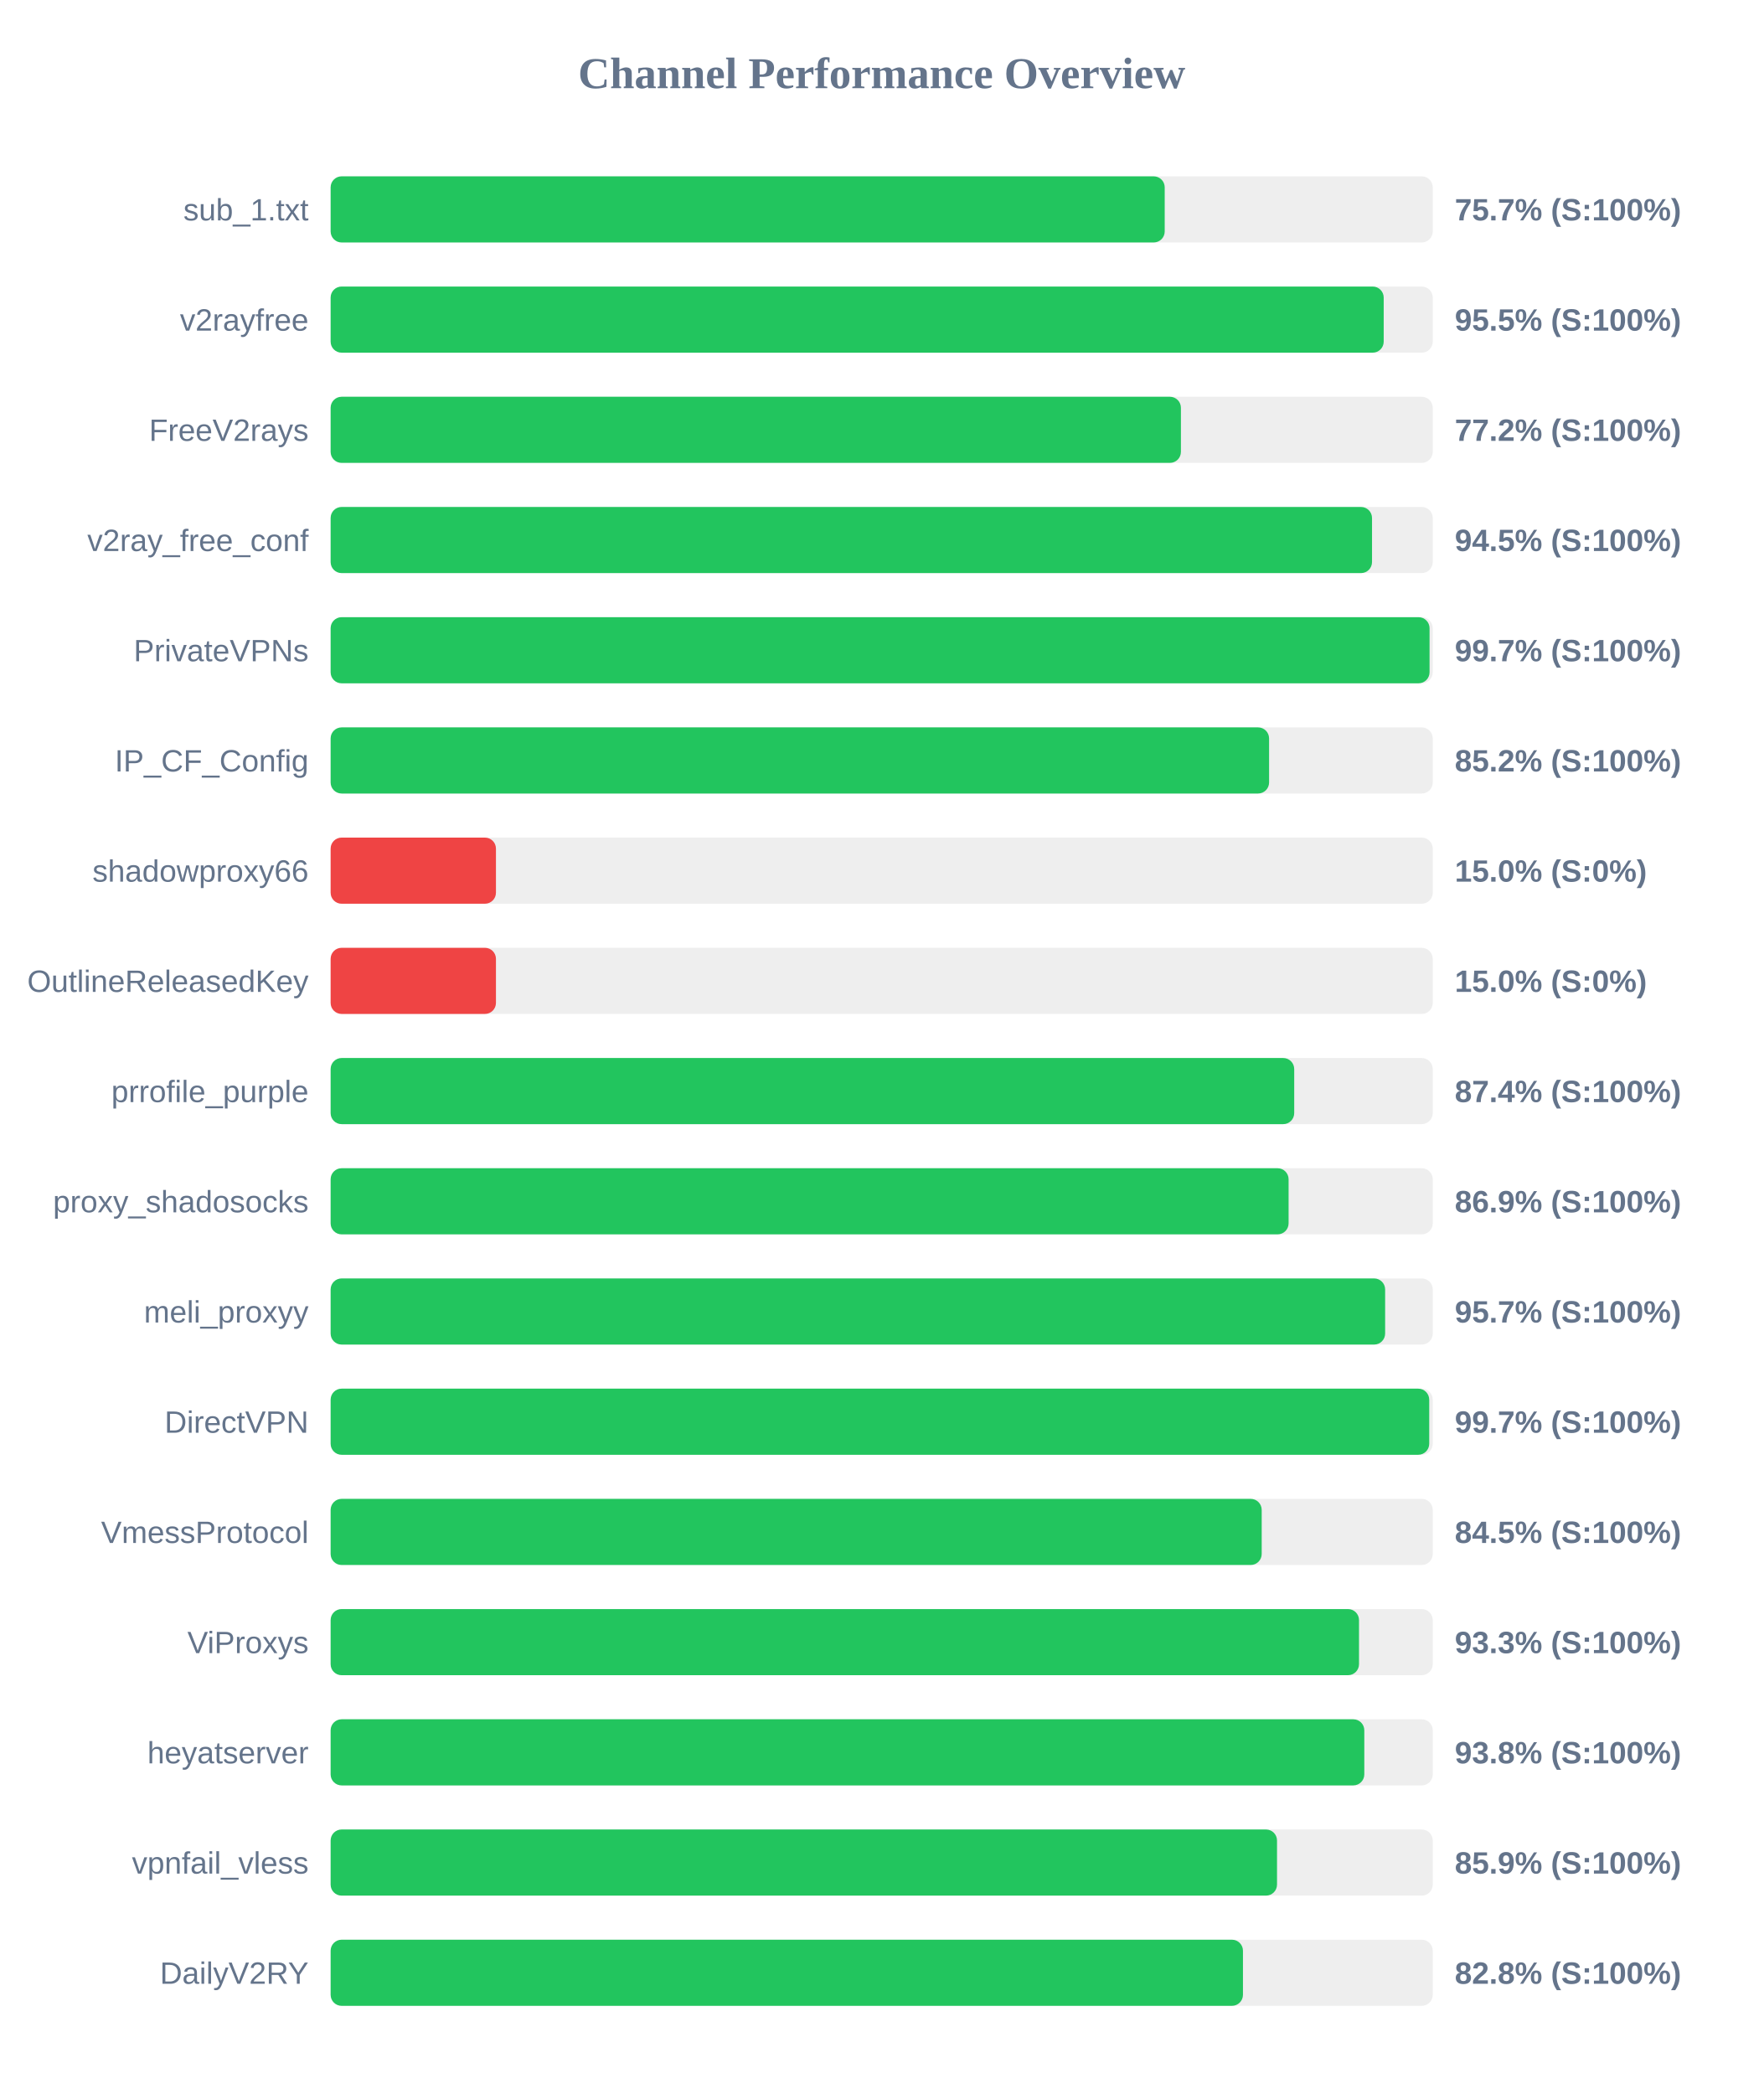
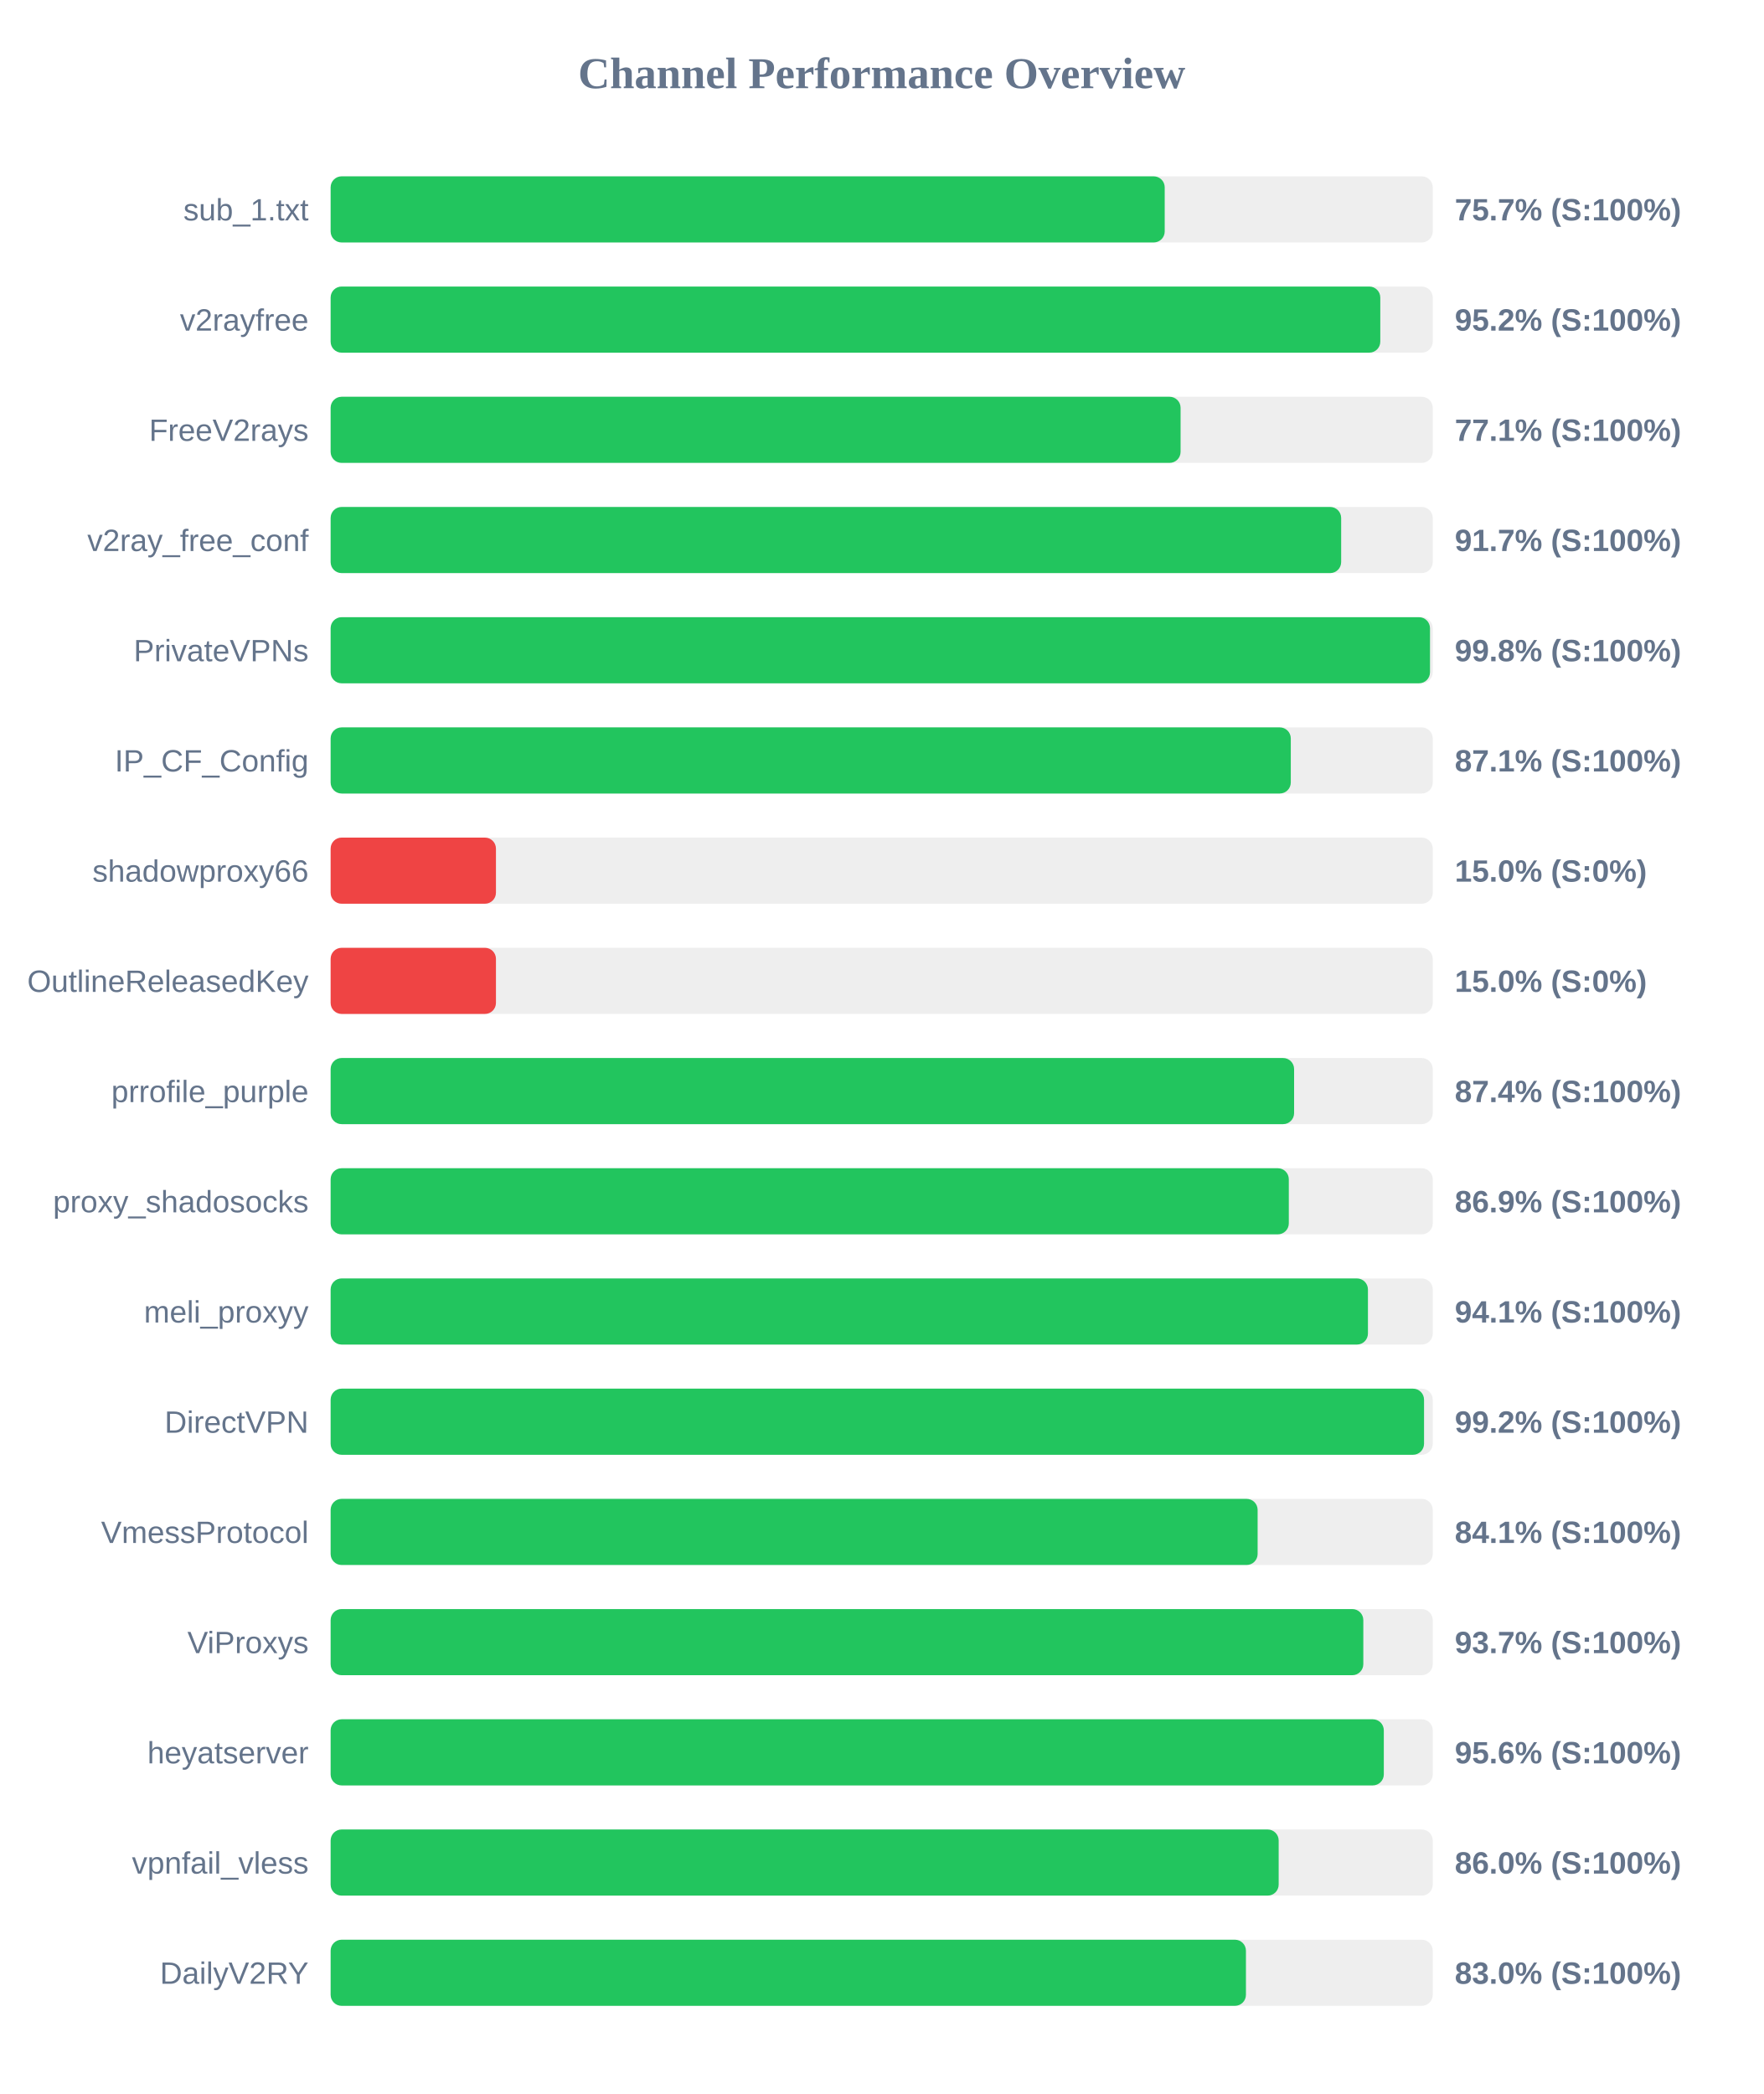
<svg xmlns="http://www.w3.org/2000/svg" width="800" height="950" version="1.1">
  <style>
        .row { font: 14px Arial; fill: #64748b; }
        .score { font: bold 14px Arial; fill: #64748b; }
    </style>
  <text x="400" y="40" text-anchor="middle" font-size="20px" font-weight="bold" fill="#64748b">Channel Performance Overview</text>
  <rect x="150" y="80" width="500" height="30" fill="#eee" rx="5" />
  <rect x="150" y="80" width="378.4" height="30" fill="#22c55e" rx="5" />
  <text x="140" y="100" text-anchor="end" class="row">sub_1.txt</text>
  <text x="660" y="100" text-anchor="start" class="score">75.7% (S:100%)</text>
  <rect x="150" y="130" width="500" height="30" fill="#eee" rx="5" />
-   <rect x="150" y="130" width="477.75" height="30" fill="#22c55e" rx="5" />
+   <rect x="150" y="130" width="476.2" height="30" fill="#22c55e" rx="5" />
  <text x="140" y="150" text-anchor="end" class="row">v2rayfree</text>
-   <text x="660" y="150" text-anchor="start" class="score">95.5% (S:100%)</text>
+   <text x="660" y="150" text-anchor="start" class="score">95.2% (S:100%)</text>
  <rect x="150" y="180" width="500" height="30" fill="#eee" rx="5" />
-   <rect x="150" y="180" width="385.75" height="30" fill="#22c55e" rx="5" />
+   <rect x="150" y="180" width="385.6" height="30" fill="#22c55e" rx="5" />
  <text x="140" y="200" text-anchor="end" class="row">FreeV2rays</text>
-   <text x="660" y="200" text-anchor="start" class="score">77.2% (S:100%)</text>
+   <text x="660" y="200" text-anchor="start" class="score">77.1% (S:100%)</text>
  <rect x="150" y="230" width="500" height="30" fill="#eee" rx="5" />
-   <rect x="150" y="230" width="472.45" height="30" fill="#22c55e" rx="5" />
+   <rect x="150" y="230" width="458.45" height="30" fill="#22c55e" rx="5" />
  <text x="140" y="250" text-anchor="end" class="row">v2ray_free_conf</text>
-   <text x="660" y="250" text-anchor="start" class="score">94.5% (S:100%)</text>
+   <text x="660" y="250" text-anchor="start" class="score">91.7% (S:100%)</text>
  <rect x="150" y="280" width="500" height="30" fill="#eee" rx="5" />
-   <rect x="150" y="280" width="498.55" height="30" fill="#22c55e" rx="5" />
+   <rect x="150" y="280" width="498.75" height="30" fill="#22c55e" rx="5" />
  <text x="140" y="300" text-anchor="end" class="row">PrivateVPNs</text>
-   <text x="660" y="300" text-anchor="start" class="score">99.7% (S:100%)</text>
+   <text x="660" y="300" text-anchor="start" class="score">99.8% (S:100%)</text>
  <rect x="150" y="330" width="500" height="30" fill="#eee" rx="5" />
-   <rect x="150" y="330" width="425.75" height="30" fill="#22c55e" rx="5" />
+   <rect x="150" y="330" width="435.6" height="30" fill="#22c55e" rx="5" />
  <text x="140" y="350" text-anchor="end" class="row">IP_CF_Config</text>
-   <text x="660" y="350" text-anchor="start" class="score">85.2% (S:100%)</text>
+   <text x="660" y="350" text-anchor="start" class="score">87.1% (S:100%)</text>
  <rect x="150" y="380" width="500" height="30" fill="#eee" rx="5" />
  <rect x="150" y="380" width="75.0" height="30" fill="#ef4444" rx="5" />
  <text x="140" y="400" text-anchor="end" class="row">shadowproxy66</text>
  <text x="660" y="400" text-anchor="start" class="score">15.0% (S:0%)</text>
  <rect x="150" y="430" width="500" height="30" fill="#eee" rx="5" />
  <rect x="150" y="430" width="75.0" height="30" fill="#ef4444" rx="5" />
  <text x="140" y="450" text-anchor="end" class="row">OutlineReleasedKey</text>
  <text x="660" y="450" text-anchor="start" class="score">15.0% (S:0%)</text>
  <rect x="150" y="480" width="500" height="30" fill="#eee" rx="5" />
-   <rect x="150" y="480" width="437.15" height="30" fill="#22c55e" rx="5" />
+   <rect x="150" y="480" width="437.1" height="30" fill="#22c55e" rx="5" />
  <text x="140" y="500" text-anchor="end" class="row">prrofile_purple</text>
  <text x="660" y="500" text-anchor="start" class="score">87.4% (S:100%)</text>
  <rect x="150" y="530" width="500" height="30" fill="#eee" rx="5" />
-   <rect x="150" y="530" width="434.6" height="30" fill="#22c55e" rx="5" />
+   <rect x="150" y="530" width="434.7" height="30" fill="#22c55e" rx="5" />
  <text x="140" y="550" text-anchor="end" class="row">proxy_shadosocks</text>
  <text x="660" y="550" text-anchor="start" class="score">86.9% (S:100%)</text>
  <rect x="150" y="580" width="500" height="30" fill="#eee" rx="5" />
-   <rect x="150" y="580" width="478.4" height="30" fill="#22c55e" rx="5" />
+   <rect x="150" y="580" width="470.6" height="30" fill="#22c55e" rx="5" />
  <text x="140" y="600" text-anchor="end" class="row">meli_proxyy</text>
-   <text x="660" y="600" text-anchor="start" class="score">95.7% (S:100%)</text>
+   <text x="660" y="600" text-anchor="start" class="score">94.1% (S:100%)</text>
  <rect x="150" y="630" width="500" height="30" fill="#eee" rx="5" />
-   <rect x="150" y="630" width="498.4" height="30" fill="#22c55e" rx="5" />
+   <rect x="150" y="630" width="496.05" height="30" fill="#22c55e" rx="5" />
  <text x="140" y="650" text-anchor="end" class="row">DirectVPN</text>
-   <text x="660" y="650" text-anchor="start" class="score">99.7% (S:100%)</text>
+   <text x="660" y="650" text-anchor="start" class="score">99.2% (S:100%)</text>
  <rect x="150" y="680" width="500" height="30" fill="#eee" rx="5" />
-   <rect x="150" y="680" width="422.4" height="30" fill="#22c55e" rx="5" />
+   <rect x="150" y="680" width="420.55" height="30" fill="#22c55e" rx="5" />
  <text x="140" y="700" text-anchor="end" class="row">VmessProtocol</text>
-   <text x="660" y="700" text-anchor="start" class="score">84.5% (S:100%)</text>
+   <text x="660" y="700" text-anchor="start" class="score">84.1% (S:100%)</text>
  <rect x="150" y="730" width="500" height="30" fill="#eee" rx="5" />
-   <rect x="150" y="730" width="466.55" height="30" fill="#22c55e" rx="5" />
+   <rect x="150" y="730" width="468.5" height="30" fill="#22c55e" rx="5" />
  <text x="140" y="750" text-anchor="end" class="row">ViProxys</text>
-   <text x="660" y="750" text-anchor="start" class="score">93.3% (S:100%)</text>
+   <text x="660" y="750" text-anchor="start" class="score">93.7% (S:100%)</text>
  <rect x="150" y="780" width="500" height="30" fill="#eee" rx="5" />
-   <rect x="150" y="780" width="468.95" height="30" fill="#22c55e" rx="5" />
+   <rect x="150" y="780" width="477.8" height="30" fill="#22c55e" rx="5" />
  <text x="140" y="800" text-anchor="end" class="row">heyatserver</text>
-   <text x="660" y="800" text-anchor="start" class="score">93.8% (S:100%)</text>
+   <text x="660" y="800" text-anchor="start" class="score">95.6% (S:100%)</text>
  <rect x="150" y="830" width="500" height="30" fill="#eee" rx="5" />
-   <rect x="150" y="830" width="429.35" height="30" fill="#22c55e" rx="5" />
+   <rect x="150" y="830" width="430.1" height="30" fill="#22c55e" rx="5" />
  <text x="140" y="850" text-anchor="end" class="row">vpnfail_vless</text>
-   <text x="660" y="850" text-anchor="start" class="score">85.9% (S:100%)</text>
+   <text x="660" y="850" text-anchor="start" class="score">86.0% (S:100%)</text>
  <rect x="150" y="880" width="500" height="30" fill="#eee" rx="5" />
-   <rect x="150" y="880" width="413.9" height="30" fill="#22c55e" rx="5" />
+   <rect x="150" y="880" width="415.25" height="30" fill="#22c55e" rx="5" />
  <text x="140" y="900" text-anchor="end" class="row">DailyV2RY</text>
-   <text x="660" y="900" text-anchor="start" class="score">82.8% (S:100%)</text>
+   <text x="660" y="900" text-anchor="start" class="score">83.0% (S:100%)</text>
</svg>
